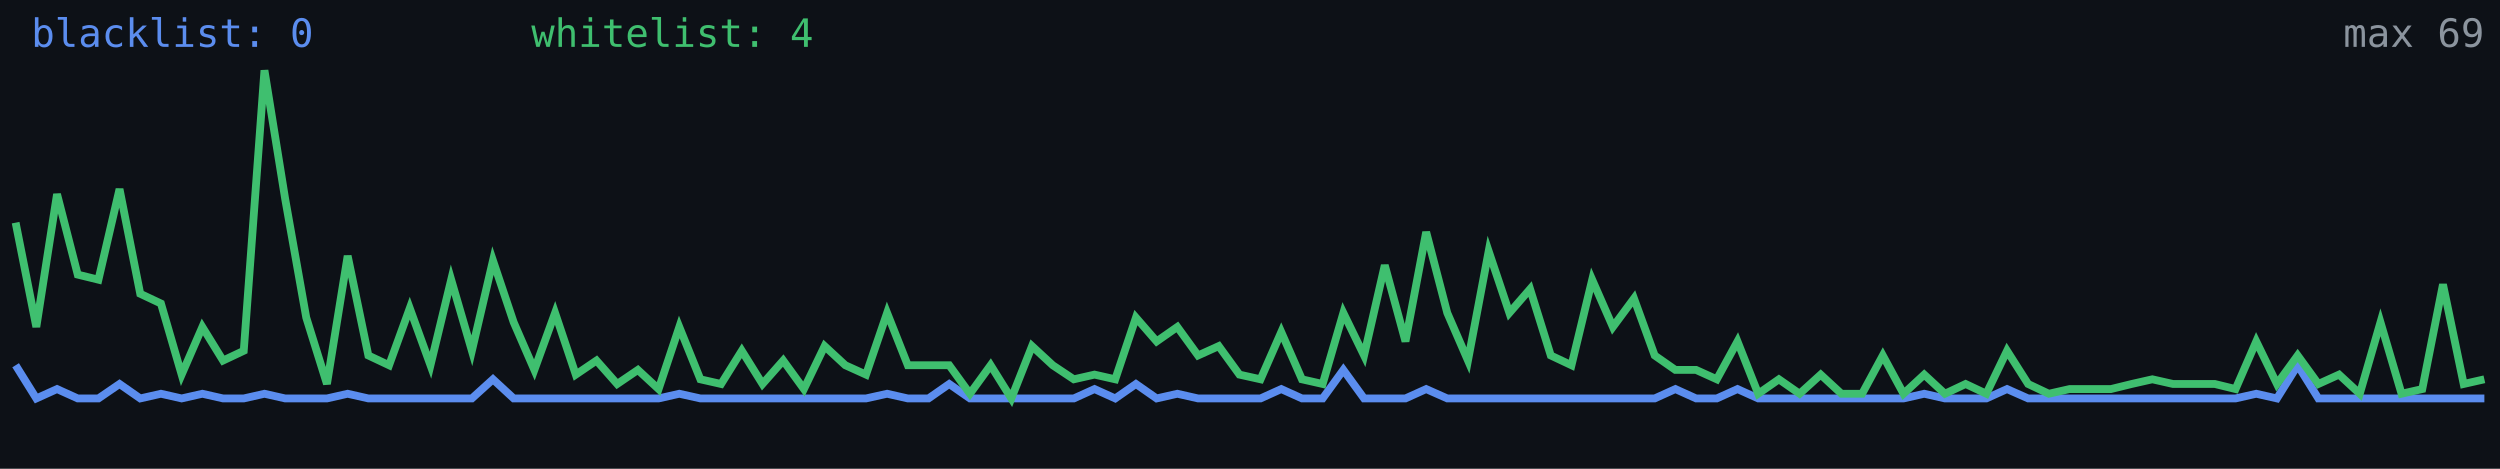
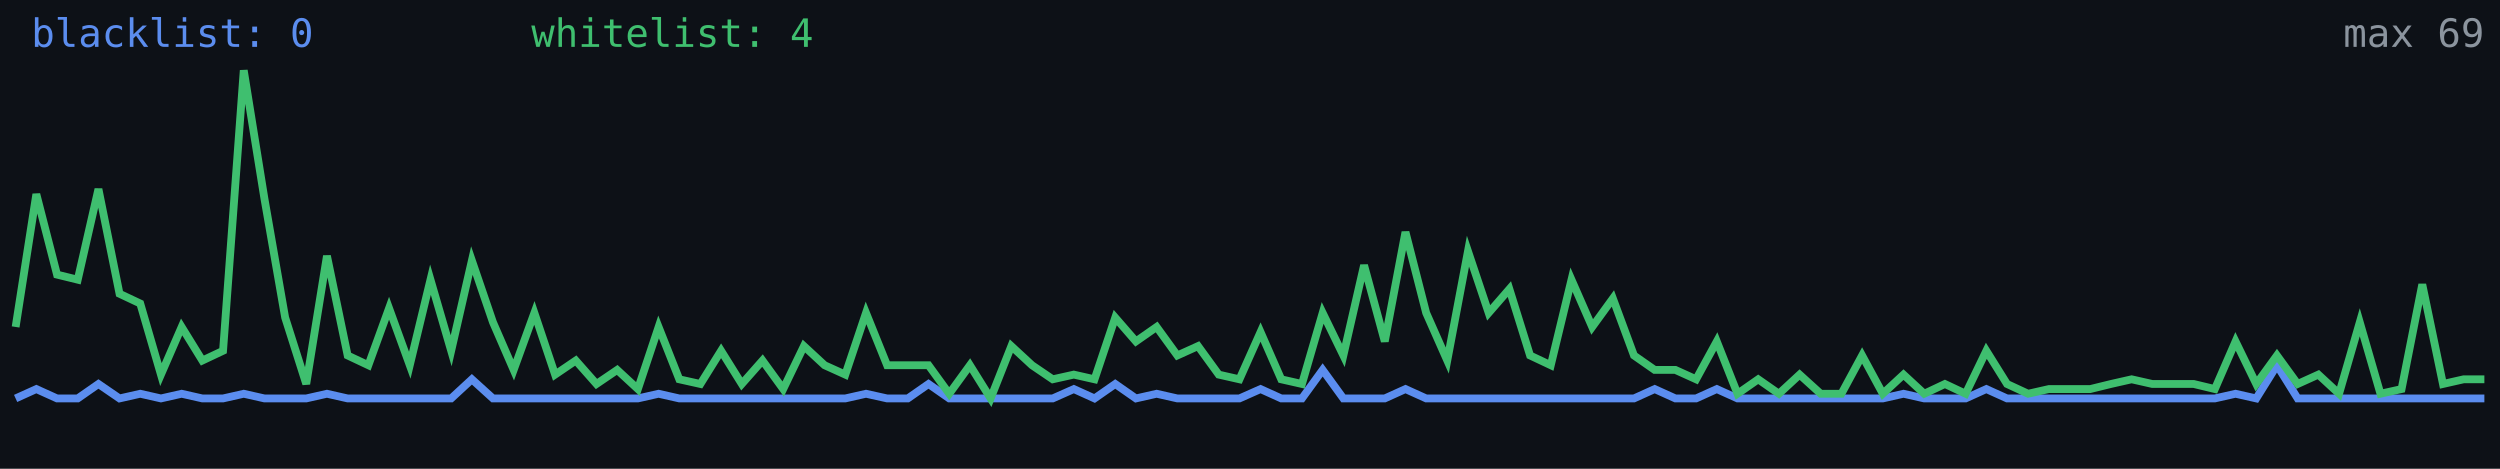
<svg xmlns="http://www.w3.org/2000/svg" width="640" height="120" viewBox="0 0 640 120" role="img" aria-label="Alive configs trend">
  <rect width="640" height="120" fill="#0d1117" />
-   <polyline fill="none" stroke="#5b8def" stroke-width="2" points="4.0,93.5 9.3,102.0 14.6,99.6 19.9,102.0 25.2,102.0 30.6,98.3 35.9,102.0 41.2,100.8 46.5,102.0 51.8,100.8 57.1,102.0 62.4,102.0 67.7,100.8 73.0,102.0 78.4,102.0 83.7,102.0 89.0,100.8 94.3,102.0 99.6,102.0 104.9,102.0 110.2,102.0 115.5,102.0 120.8,102.0 126.2,97.1 131.5,102.0 136.8,102.0 142.1,102.0 147.4,102.0 152.7,102.0 158.0,102.0 163.3,102.0 168.6,102.0 173.9,100.8 179.3,102.0 184.6,102.0 189.9,102.0 195.2,102.0 200.5,102.0 205.8,102.0 211.1,102.0 216.4,102.0 221.7,102.0 227.1,100.8 232.4,102.0 237.7,102.0 243.0,98.3 248.3,102.0 253.6,102.0 258.9,102.0 264.2,102.0 269.5,102.0 274.9,102.0 280.2,99.6 285.5,102.0 290.8,98.3 296.1,102.0 301.4,100.8 306.7,102.0 312.0,102.0 317.3,102.0 322.7,102.0 328.0,99.6 333.3,102.0 338.6,102.0 343.9,94.7 349.2,102.0 354.5,102.0 359.8,102.0 365.1,99.6 370.5,102.0 375.8,102.0 381.1,102.0 386.4,102.0 391.7,102.0 397.0,102.0 402.3,102.0 407.6,102.0 412.9,102.0 418.3,102.0 423.6,102.0 428.9,99.6 434.2,102.0 439.5,102.0 444.8,99.6 450.1,102.0 455.4,102.0 460.7,102.0 466.1,102.0 471.4,102.0 476.7,102.0 482.0,102.0 487.3,102.0 492.6,100.8 497.9,102.0 503.2,102.0 508.5,102.0 513.8,99.6 519.2,102.0 524.5,102.0 529.8,102.0 535.1,102.0 540.4,102.0 545.7,102.0 551.0,102.0 556.3,102.0 561.6,102.0 567.0,102.0 572.3,102.0 577.6,100.8 582.9,102.0 588.2,93.5 593.5,102.0 598.8,102.0 604.1,102.0 609.4,102.0 614.8,102.0 620.1,102.0 625.4,102.0 630.7,102.0 636.0,102.0" />
-   <polyline fill="none" stroke="#3fbf6f" stroke-width="2" points="4.0,57.0 9.3,83.7 14.6,49.7 19.9,70.3 25.2,71.6 30.6,48.4 35.9,75.2 41.2,77.7 46.5,95.9 51.8,83.7 57.1,92.3 62.4,89.8 67.7,18.0 73.0,50.9 78.4,81.3 83.7,98.3 89.0,65.5 94.3,91.0 99.6,93.5 104.9,78.9 110.2,93.5 115.5,71.6 120.8,89.8 126.2,66.7 131.5,82.5 136.8,94.7 142.1,80.1 147.4,95.9 152.7,92.3 158.0,98.3 163.3,94.7 168.6,99.6 173.9,83.7 179.3,97.1 184.6,98.3 189.9,89.8 195.2,98.3 200.5,92.3 205.8,99.6 211.1,88.6 216.4,93.5 221.7,95.9 227.1,80.1 232.4,93.5 237.7,93.5 243.0,93.5 248.3,100.8 253.6,93.5 258.9,102.0 264.2,88.6 269.5,93.5 274.9,97.1 280.2,95.9 285.5,97.1 290.8,81.3 296.1,87.4 301.4,83.7 306.7,91.0 312.0,88.6 317.3,95.9 322.7,97.1 328.0,85.0 333.3,97.1 338.6,98.3 343.9,80.1 349.2,91.0 354.5,67.9 359.8,87.4 365.1,59.4 370.5,80.1 375.8,92.3 381.1,64.3 386.4,80.1 391.7,74.0 397.0,91.0 402.3,93.5 407.6,71.6 412.9,83.7 418.3,76.4 423.6,91.0 428.9,94.7 434.2,94.7 439.5,97.1 444.8,87.4 450.1,100.8 455.4,97.1 460.7,100.8 466.1,95.9 471.4,100.8 476.7,100.8 482.0,91.0 487.3,100.8 492.6,95.9 497.9,100.8 503.2,98.3 508.5,100.8 513.8,89.8 519.2,98.3 524.5,100.8 529.8,99.6 535.1,99.6 540.4,99.6 545.7,98.3 551.0,97.1 556.3,98.3 561.6,98.3 567.0,98.3 572.3,99.6 577.6,87.4 582.9,98.3 588.2,91.0 593.5,98.3 598.8,95.9 604.1,100.8 609.4,82.5 614.8,100.8 620.1,99.6 625.4,72.8 630.7,98.3 636.0,97.1" />
+   <polyline fill="none" stroke="#5b8def" stroke-width="2" points="4.0,102.0 9.3,99.6 14.6,102.0 19.9,102.0 25.2,98.3 30.6,102.0 35.9,100.8 41.2,102.0 46.5,100.8 51.8,102.0 57.1,102.0 62.4,100.8 67.7,102.0 73.0,102.0 78.4,102.0 83.7,100.8 89.0,102.0 94.3,102.0 99.6,102.0 104.9,102.0 110.2,102.0 115.5,102.0 120.8,97.1 126.2,102.0 131.5,102.0 136.8,102.0 142.1,102.0 147.4,102.0 152.7,102.0 158.0,102.0 163.3,102.0 168.6,100.8 173.9,102.0 179.3,102.0 184.6,102.0 189.9,102.0 195.2,102.0 200.5,102.0 205.8,102.0 211.1,102.0 216.4,102.0 221.7,100.8 227.1,102.0 232.4,102.0 237.7,98.3 243.0,102.0 248.3,102.0 253.6,102.0 258.9,102.0 264.2,102.0 269.5,102.0 274.9,99.6 280.2,102.0 285.5,98.3 290.8,102.0 296.1,100.8 301.4,102.0 306.7,102.0 312.0,102.0 317.3,102.0 322.7,99.6 328.0,102.0 333.3,102.0 338.6,94.7 343.9,102.0 349.2,102.0 354.5,102.0 359.8,99.6 365.1,102.0 370.5,102.0 375.8,102.0 381.1,102.0 386.4,102.0 391.7,102.0 397.0,102.0 402.3,102.0 407.6,102.0 412.9,102.0 418.3,102.0 423.6,99.6 428.9,102.0 434.2,102.0 439.5,99.6 444.8,102.0 450.1,102.0 455.4,102.0 460.7,102.0 466.1,102.0 471.4,102.0 476.7,102.0 482.0,102.0 487.3,100.8 492.6,102.0 497.9,102.0 503.2,102.0 508.5,99.6 513.8,102.0 519.2,102.0 524.5,102.0 529.8,102.0 535.1,102.0 540.4,102.0 545.7,102.0 551.0,102.0 556.3,102.0 561.6,102.0 567.0,102.0 572.3,100.8 577.6,102.0 582.9,93.5 588.2,102.0 593.5,102.0 598.8,102.0 604.1,102.0 609.4,102.0 614.8,102.0 620.1,102.0 625.4,102.0 630.7,102.0 636.0,102.0" />
+   <polyline fill="none" stroke="#3fbf6f" stroke-width="2" points="4.0,83.7 9.3,49.7 14.6,70.3 19.9,71.6 25.2,48.4 30.6,75.2 35.9,77.7 41.2,95.9 46.5,83.7 51.8,92.3 57.1,89.8 62.4,18.0 67.7,50.9 73.0,81.3 78.4,98.3 83.7,65.5 89.0,91.0 94.3,93.5 99.6,78.9 104.9,93.5 110.2,71.6 115.5,89.8 120.8,66.7 126.2,82.5 131.5,94.7 136.8,80.1 142.1,95.9 147.4,92.3 152.7,98.3 158.0,94.7 163.3,99.6 168.6,83.7 173.9,97.1 179.3,98.3 184.6,89.8 189.9,98.3 195.2,92.3 200.5,99.6 205.8,88.6 211.1,93.5 216.4,95.9 221.7,80.1 227.1,93.5 232.4,93.5 237.7,93.5 243.0,100.8 248.3,93.5 253.6,102.0 258.9,88.6 264.2,93.5 269.5,97.1 274.9,95.9 280.2,97.1 285.5,81.3 290.8,87.4 296.1,83.7 301.4,91.0 306.7,88.6 312.0,95.9 317.3,97.1 322.7,85.0 328.0,97.1 333.3,98.3 338.6,80.1 343.9,91.0 349.2,67.9 354.5,87.4 359.8,59.4 365.1,80.1 370.5,92.3 375.8,64.3 381.1,80.1 386.4,74.0 391.7,91.0 397.0,93.5 402.3,71.6 407.6,83.7 412.9,76.4 418.3,91.0 423.6,94.7 428.9,94.7 434.2,97.1 439.5,87.4 444.8,100.8 450.1,97.1 455.4,100.8 460.7,95.9 466.1,100.8 471.4,100.8 476.7,91.0 482.0,100.8 487.3,95.9 492.6,100.8 497.9,98.3 503.2,100.8 508.5,89.8 513.8,98.3 519.2,100.8 524.5,99.6 529.8,99.6 535.1,99.6 540.4,98.3 545.7,97.1 551.0,98.3 556.3,98.3 561.6,98.3 567.0,99.6 572.3,87.4 577.6,98.3 582.9,91.0 588.2,98.3 593.5,95.9 598.8,100.8 604.1,82.5 609.4,100.8 614.8,99.6 620.1,72.8 625.4,98.3 630.7,97.1 636.0,97.1" />
  <text x="8" y="12" fill="#5b8def" font-size="10" font-family="monospace">blacklist: 0</text>
  <text x="136" y="12" fill="#3fbf6f" font-size="10" font-family="monospace">whitelist: 4</text>
  <text x="636" y="12" fill="#8b949e" font-size="10" text-anchor="end" font-family="monospace">max 69</text>
</svg>
